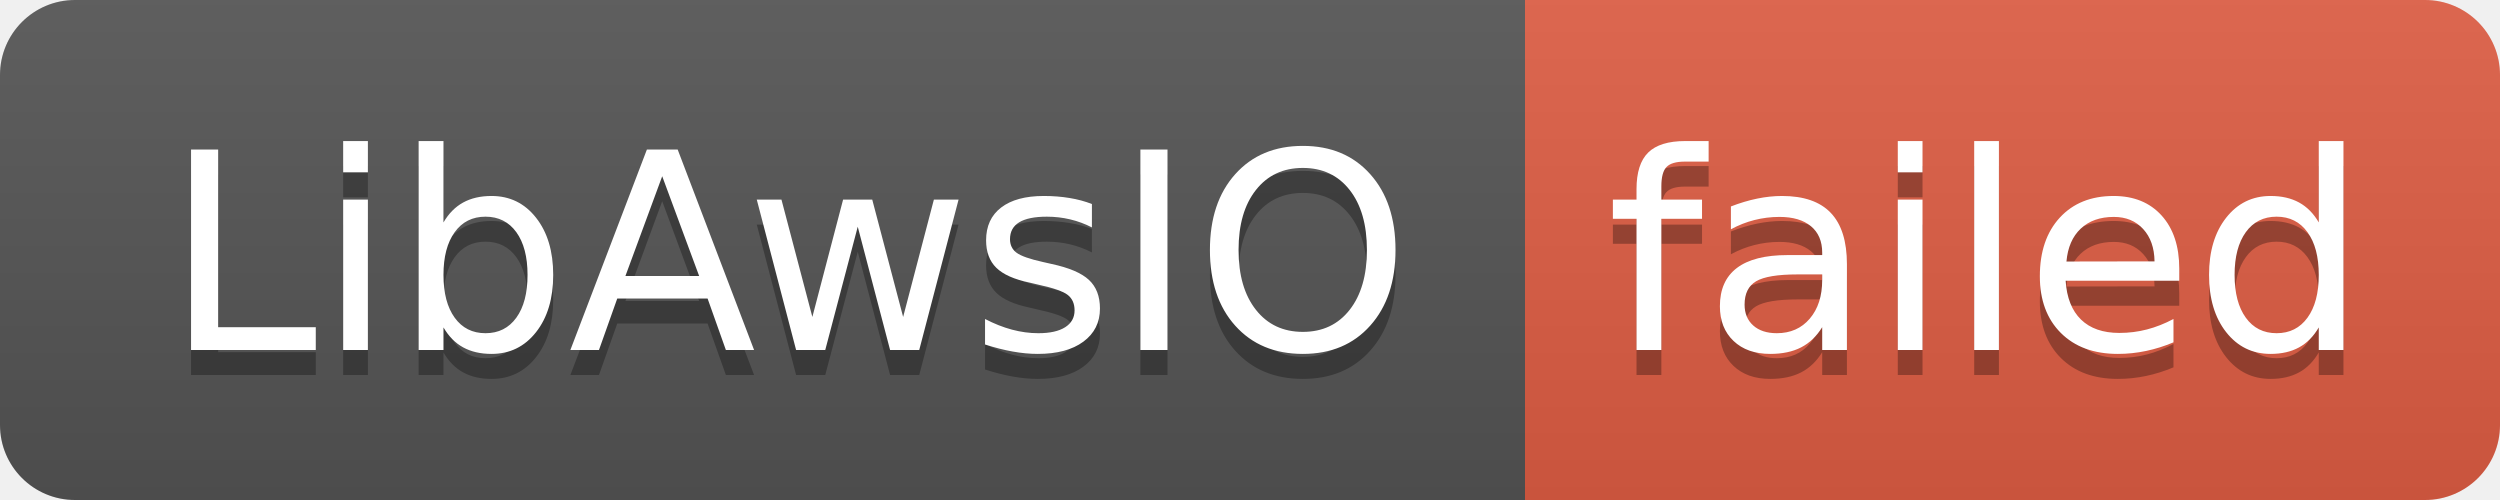
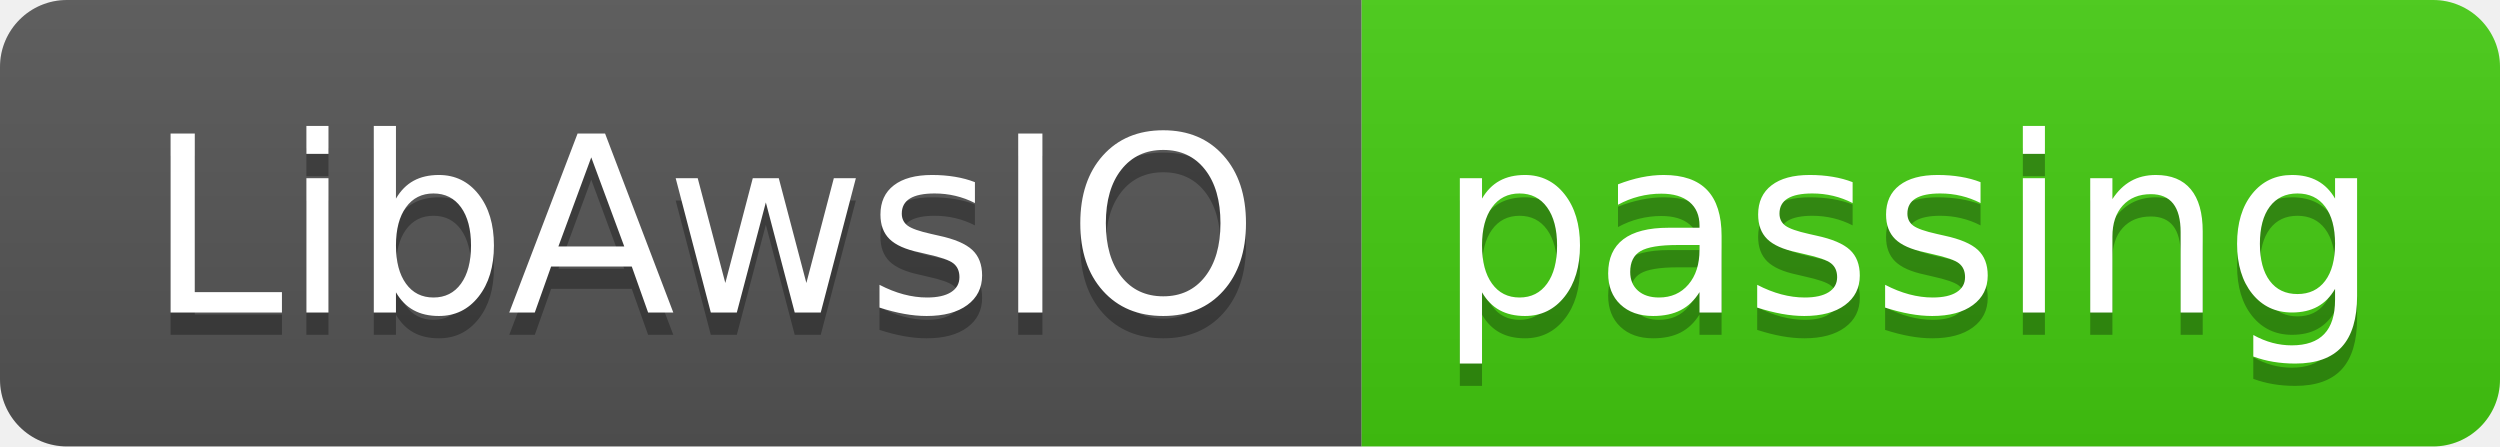
- <svg xmlns="http://www.w3.org/2000/svg" width="100" height="20" role="img" aria-label="LibAwsIO: failed">
+ <svg xmlns="http://www.w3.org/2000/svg" width="112" height="20" role="img" aria-label="LibAwsIO: passing">
  <linearGradient id="s" x2="0" y2="100%">
    <stop offset="0" stop-color="#bbb" stop-opacity=".1" />
    <stop offset="1" stop-opacity=".1" />
  </linearGradient>
  <clipPath id="r">
-     <rect width="100" height="20" rx="3" fill="#fff" />
+     <rect width="112" height="20" rx="3" fill="#fff" />
  </clipPath>
  <g clip-path="url(#r)">
    <rect width="61" height="20" fill="#555" />
-     <rect x="61" width="39" height="20" fill="#e05d44" />
-     <rect width="100" height="20" fill="url(#s)" />
+     <rect x="61" width="51" height="20" fill="#4c1" />
+     <rect width="112" height="20" fill="url(#s)" />
  </g>
  <g fill="#fff" text-anchor="middle" font-family="Verdana,Geneva,DejaVu Sans,sans-serif" text-rendering="geometricPrecision" font-size="110">
    <text aria-hidden="true" x="315" y="150" fill="#010101" fill-opacity=".3" transform="scale(.1)" textLength="510">LibAwsIO</text>
    <text x="315" y="140" transform="scale(.1)" fill="#fff" textLength="510">LibAwsIO</text>
-     <text aria-hidden="true" x="795" y="150" fill="#010101" fill-opacity=".3" transform="scale(.1)" textLength="290">failed</text>
-     <text x="795" y="140" transform="scale(.1)" fill="#fff" textLength="290">failed</text>
+     <text aria-hidden="true" x="855" y="150" fill="#010101" fill-opacity=".3" transform="scale(.1)" textLength="410">passing</text>
+     <text x="855" y="140" transform="scale(.1)" fill="#fff" textLength="410">passing</text>
  </g>
</svg>
